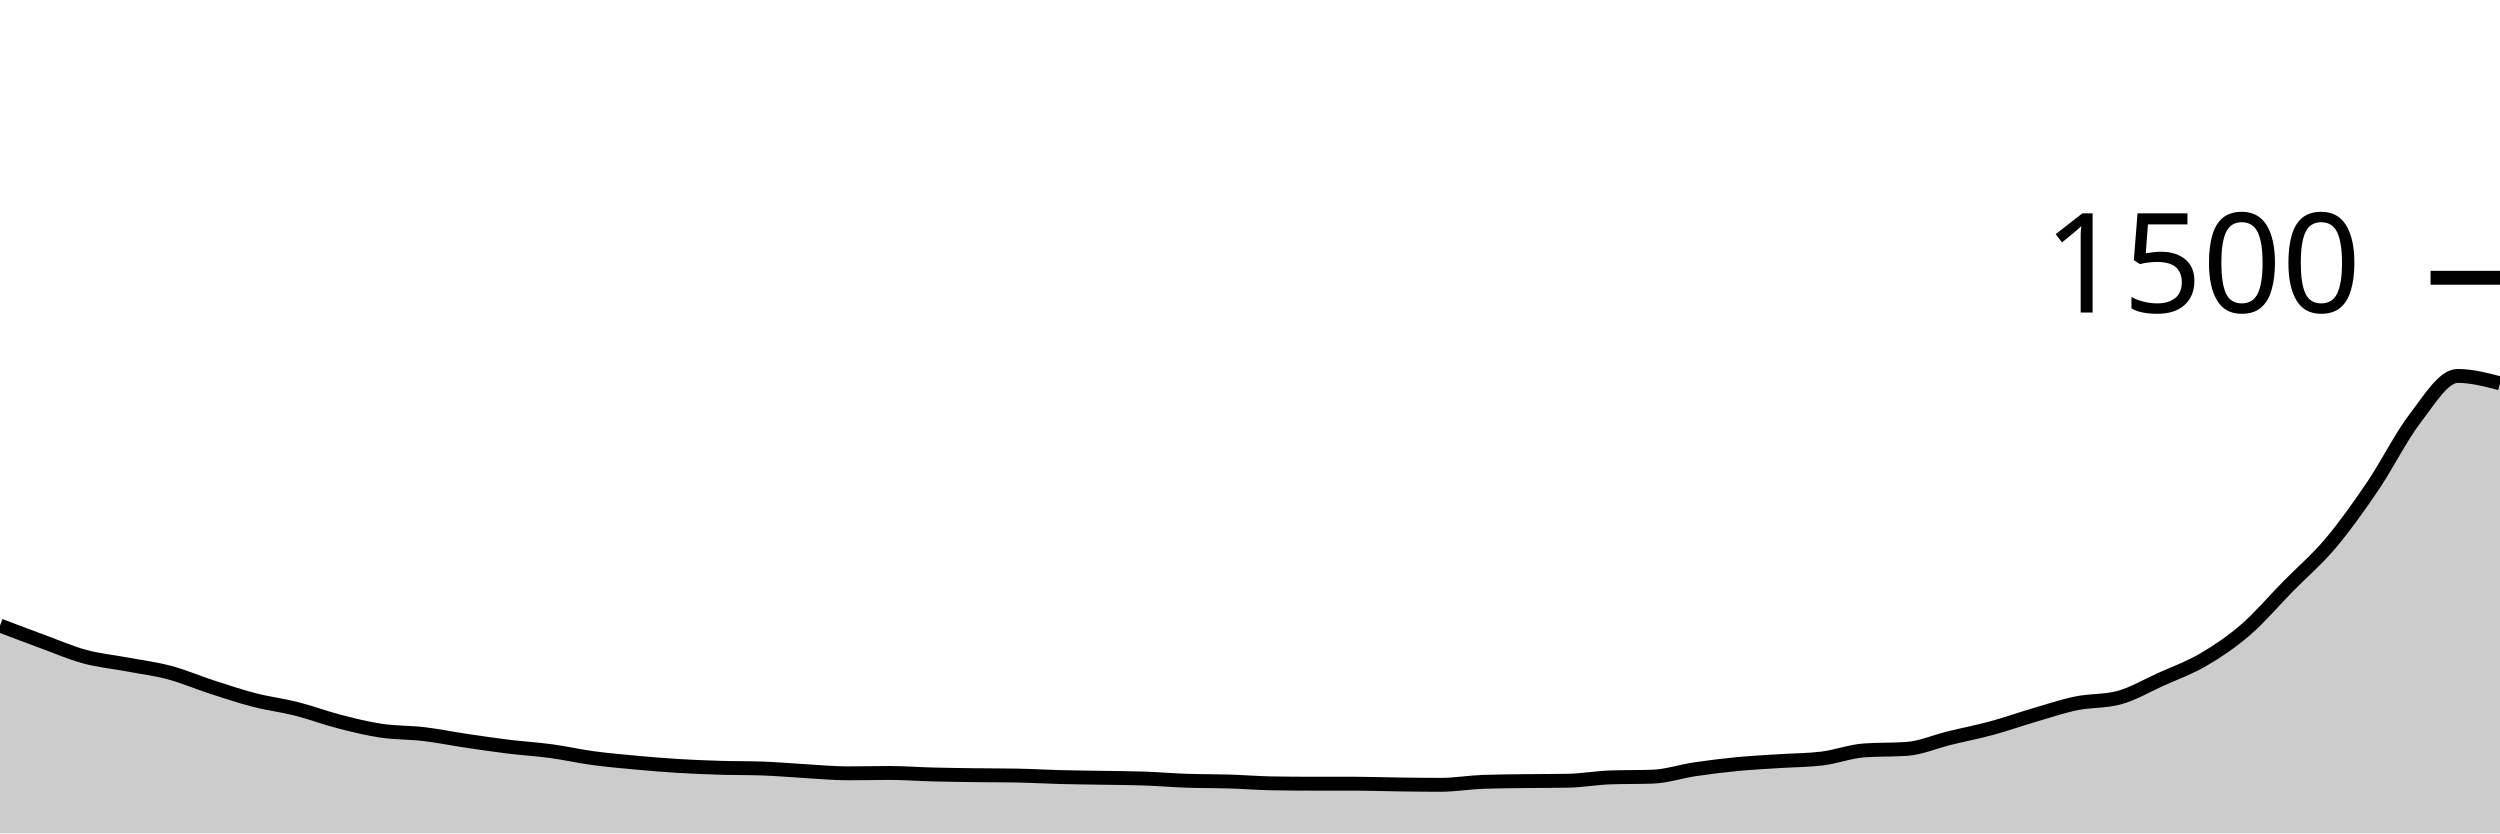
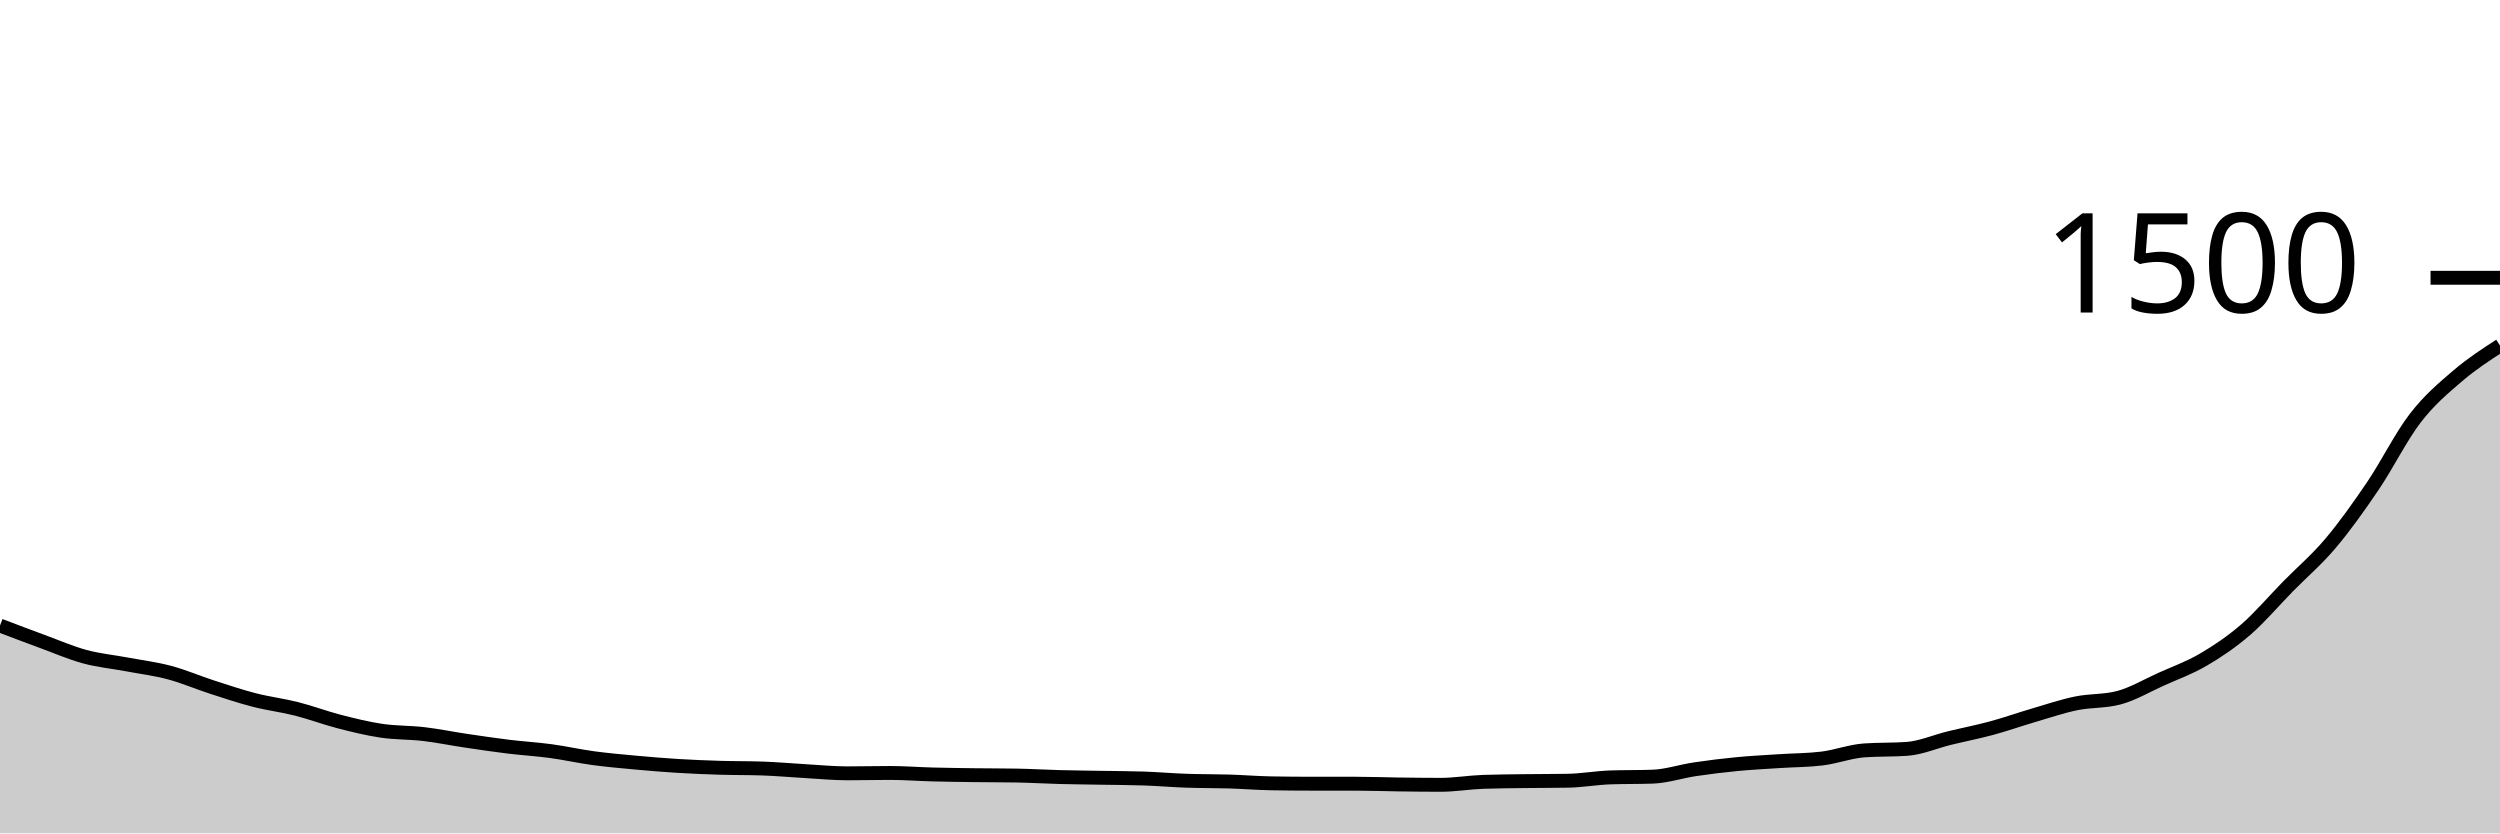
<svg xmlns="http://www.w3.org/2000/svg" viewBox="0 0 180 60">
  <g transform="translate(0,20)">
-     <path class="area" fill="rgba(0, 0, 0, 0.2)" d="M0,25.04C1.017,25.427,2.034,25.813,3.051,26.187C4.068,26.56,5.085,27.004,6.102,27.28C7.119,27.556,8.136,27.649,9.153,27.84C10.169,28.031,11.186,28.156,12.203,28.427C13.22,28.698,14.237,29.138,15.254,29.467C16.271,29.796,17.288,30.138,18.305,30.4C19.322,30.662,20.339,30.782,21.356,31.04C22.373,31.298,23.39,31.684,24.407,31.947C25.424,32.209,26.441,32.462,27.458,32.613C28.475,32.764,29.492,32.733,30.508,32.853C31.525,32.973,32.542,33.182,33.559,33.333C34.576,33.484,35.593,33.636,36.61,33.76C37.627,33.884,38.644,33.942,39.661,34.08C40.678,34.218,41.695,34.449,42.712,34.587C43.729,34.724,44.746,34.813,45.763,34.907C46.78,35,47.797,35.084,48.814,35.147C49.831,35.209,50.847,35.249,51.864,35.28C52.881,35.311,53.898,35.298,54.915,35.333C55.932,35.369,56.949,35.462,57.966,35.52C58.983,35.578,60,35.68,61.017,35.68C62.034,35.68,63.051,35.653,64.068,35.653C65.085,35.653,66.102,35.733,67.119,35.76C68.136,35.787,69.153,35.8,70.169,35.813C71.186,35.827,72.203,35.822,73.22,35.84C74.237,35.858,75.254,35.92,76.271,35.947C77.288,35.973,78.305,35.982,79.322,36C80.339,36.018,81.356,36.018,82.373,36.053C83.39,36.089,84.407,36.178,85.424,36.213C86.441,36.249,87.458,36.236,88.475,36.267C89.492,36.298,90.508,36.382,91.525,36.4C92.542,36.418,93.559,36.427,94.576,36.427C95.593,36.427,96.61,36.427,97.627,36.427C98.644,36.427,99.661,36.467,100.678,36.48C101.695,36.493,102.712,36.507,103.729,36.507C104.746,36.507,105.763,36.329,106.78,36.293C107.797,36.258,108.814,36.253,109.831,36.24C110.847,36.227,111.864,36.231,112.881,36.213C113.898,36.196,114.915,36.009,115.932,35.973C116.949,35.938,117.966,35.956,118.983,35.92C120,35.884,121.017,35.538,122.034,35.387C123.051,35.236,124.068,35.111,125.085,35.013C126.102,34.916,127.119,34.867,128.136,34.8C129.153,34.733,130.169,34.738,131.186,34.613C132.203,34.489,133.22,34.098,134.237,34.027C135.254,33.956,136.271,33.991,137.288,33.92C138.305,33.849,139.322,33.396,140.339,33.147C141.356,32.898,142.373,32.702,143.39,32.427C144.407,32.151,145.424,31.791,146.441,31.493C147.458,31.196,148.475,30.849,149.492,30.64C150.508,30.431,151.525,30.507,152.542,30.24C153.559,29.973,154.576,29.364,155.593,28.907C156.61,28.449,157.627,28.089,158.644,27.493C159.661,26.898,160.678,26.213,161.695,25.333C162.712,24.453,163.729,23.249,164.746,22.213C165.763,21.178,166.78,20.324,167.797,19.12C168.814,17.916,169.831,16.489,170.847,14.987C171.864,13.484,172.881,11.427,173.898,10.107C174.915,8.787,175.932,7.067,176.949,7.067C177.966,7.067,178.983,7.333,180,7.6L180,40C178.983,40,177.966,40,176.949,40C175.932,40,174.915,40,173.898,40C172.881,40,171.864,40,170.847,40C169.831,40,168.814,40,167.797,40C166.78,40,165.763,40,164.746,40C163.729,40,162.712,40,161.695,40C160.678,40,159.661,40,158.644,40C157.627,40,156.61,40,155.593,40C154.576,40,153.559,40,152.542,40C151.525,40,150.508,40,149.492,40C148.475,40,147.458,40,146.441,40C145.424,40,144.407,40,143.39,40C142.373,40,141.356,40,140.339,40C139.322,40,138.305,40,137.288,40C136.271,40,135.254,40,134.237,40C133.22,40,132.203,40,131.186,40C130.169,40,129.153,40,128.136,40C127.119,40,126.102,40,125.085,40C124.068,40,123.051,40,122.034,40C121.017,40,120,40,118.983,40C117.966,40,116.949,40,115.932,40C114.915,40,113.898,40,112.881,40C111.864,40,110.847,40,109.831,40C108.814,40,107.797,40,106.78,40C105.763,40,104.746,40,103.729,40C102.712,40,101.695,40,100.678,40C99.661,40,98.644,40,97.627,40C96.61,40,95.593,40,94.576,40C93.559,40,92.542,40,91.525,40C90.508,40,89.492,40,88.475,40C87.458,40,86.441,40,85.424,40C84.407,40,83.39,40,82.373,40C81.356,40,80.339,40,79.322,40C78.305,40,77.288,40,76.271,40C75.254,40,74.237,40,73.22,40C72.203,40,71.186,40,70.169,40C69.153,40,68.136,40,67.119,40C66.102,40,65.085,40,64.068,40C63.051,40,62.034,40,61.017,40C60,40,58.983,40,57.966,40C56.949,40,55.932,40,54.915,40C53.898,40,52.881,40,51.864,40C50.847,40,49.831,40,48.814,40C47.797,40,46.78,40,45.763,40C44.746,40,43.729,40,42.712,40C41.695,40,40.678,40,39.661,40C38.644,40,37.627,40,36.61,40C35.593,40,34.576,40,33.559,40C32.542,40,31.525,40,30.508,40C29.492,40,28.475,40,27.458,40C26.441,40,25.424,40,24.407,40C23.39,40,22.373,40,21.356,40C20.339,40,19.322,40,18.305,40C17.288,40,16.271,40,15.254,40C14.237,40,13.22,40,12.203,40C11.186,40,10.169,40,9.153,40C8.136,40,7.119,40,6.102,40C5.085,40,4.068,40,3.051,40C2.034,40,1.017,40,0,40Z" />
-     <path class="line" stroke="black" fill="none" d="M0,25.04C1.017,25.427,2.034,25.813,3.051,26.187C4.068,26.56,5.085,27.004,6.102,27.28C7.119,27.556,8.136,27.649,9.153,27.84C10.169,28.031,11.186,28.156,12.203,28.427C13.22,28.698,14.237,29.138,15.254,29.467C16.271,29.796,17.288,30.138,18.305,30.4C19.322,30.662,20.339,30.782,21.356,31.04C22.373,31.298,23.39,31.684,24.407,31.947C25.424,32.209,26.441,32.462,27.458,32.613C28.475,32.764,29.492,32.733,30.508,32.853C31.525,32.973,32.542,33.182,33.559,33.333C34.576,33.484,35.593,33.636,36.61,33.76C37.627,33.884,38.644,33.942,39.661,34.08C40.678,34.218,41.695,34.449,42.712,34.587C43.729,34.724,44.746,34.813,45.763,34.907C46.78,35,47.797,35.084,48.814,35.147C49.831,35.209,50.847,35.249,51.864,35.28C52.881,35.311,53.898,35.298,54.915,35.333C55.932,35.369,56.949,35.462,57.966,35.52C58.983,35.578,60,35.68,61.017,35.68C62.034,35.68,63.051,35.653,64.068,35.653C65.085,35.653,66.102,35.733,67.119,35.76C68.136,35.787,69.153,35.8,70.169,35.813C71.186,35.827,72.203,35.822,73.22,35.84C74.237,35.858,75.254,35.92,76.271,35.947C77.288,35.973,78.305,35.982,79.322,36C80.339,36.018,81.356,36.018,82.373,36.053C83.39,36.089,84.407,36.178,85.424,36.213C86.441,36.249,87.458,36.236,88.475,36.267C89.492,36.298,90.508,36.382,91.525,36.4C92.542,36.418,93.559,36.427,94.576,36.427C95.593,36.427,96.61,36.427,97.627,36.427C98.644,36.427,99.661,36.467,100.678,36.48C101.695,36.493,102.712,36.507,103.729,36.507C104.746,36.507,105.763,36.329,106.78,36.293C107.797,36.258,108.814,36.253,109.831,36.24C110.847,36.227,111.864,36.231,112.881,36.213C113.898,36.196,114.915,36.009,115.932,35.973C116.949,35.938,117.966,35.956,118.983,35.92C120,35.884,121.017,35.538,122.034,35.387C123.051,35.236,124.068,35.111,125.085,35.013C126.102,34.916,127.119,34.867,128.136,34.8C129.153,34.733,130.169,34.738,131.186,34.613C132.203,34.489,133.22,34.098,134.237,34.027C135.254,33.956,136.271,33.991,137.288,33.92C138.305,33.849,139.322,33.396,140.339,33.147C141.356,32.898,142.373,32.702,143.39,32.427C144.407,32.151,145.424,31.791,146.441,31.493C147.458,31.196,148.475,30.849,149.492,30.64C150.508,30.431,151.525,30.507,152.542,30.24C153.559,29.973,154.576,29.364,155.593,28.907C156.61,28.449,157.627,28.089,158.644,27.493C159.661,26.898,160.678,26.213,161.695,25.333C162.712,24.453,163.729,23.249,164.746,22.213C165.763,21.178,166.78,20.324,167.797,19.12C168.814,17.916,169.831,16.489,170.847,14.987C171.864,13.484,172.881,11.427,173.898,10.107C174.915,8.787,175.932,7.067,176.949,7.067C177.966,7.067,178.983,7.333,180,7.6" />
+     <path class="area" fill="rgba(0, 0, 0, 0.2)" d="M0,25.04C1.017,25.427,2.034,25.813,3.051,26.187C4.068,26.56,5.085,27.004,6.102,27.28C7.119,27.556,8.136,27.649,9.153,27.84C10.169,28.031,11.186,28.156,12.203,28.427C13.22,28.698,14.237,29.138,15.254,29.467C16.271,29.796,17.288,30.138,18.305,30.4C19.322,30.662,20.339,30.782,21.356,31.04C22.373,31.298,23.39,31.684,24.407,31.947C25.424,32.209,26.441,32.462,27.458,32.613C28.475,32.764,29.492,32.733,30.508,32.853C31.525,32.973,32.542,33.182,33.559,33.333C34.576,33.484,35.593,33.636,36.61,33.76C37.627,33.884,38.644,33.942,39.661,34.08C40.678,34.218,41.695,34.449,42.712,34.587C43.729,34.724,44.746,34.813,45.763,34.907C46.78,35,47.797,35.084,48.814,35.147C49.831,35.209,50.847,35.249,51.864,35.28C52.881,35.311,53.898,35.298,54.915,35.333C55.932,35.369,56.949,35.462,57.966,35.52C58.983,35.578,60,35.68,61.017,35.68C62.034,35.68,63.051,35.653,64.068,35.653C65.085,35.653,66.102,35.733,67.119,35.76C68.136,35.787,69.153,35.8,70.169,35.813C71.186,35.827,72.203,35.822,73.22,35.84C74.237,35.858,75.254,35.92,76.271,35.947C77.288,35.973,78.305,35.982,79.322,36C80.339,36.018,81.356,36.018,82.373,36.053C83.39,36.089,84.407,36.178,85.424,36.213C86.441,36.249,87.458,36.236,88.475,36.267C89.492,36.298,90.508,36.382,91.525,36.4C92.542,36.418,93.559,36.427,94.576,36.427C95.593,36.427,96.61,36.427,97.627,36.427C98.644,36.427,99.661,36.467,100.678,36.48C101.695,36.493,102.712,36.507,103.729,36.507C104.746,36.507,105.763,36.329,106.78,36.293C107.797,36.258,108.814,36.253,109.831,36.24C110.847,36.227,111.864,36.231,112.881,36.213C113.898,36.196,114.915,36.009,115.932,35.973C116.949,35.938,117.966,35.956,118.983,35.92C120,35.884,121.017,35.538,122.034,35.387C123.051,35.236,124.068,35.111,125.085,35.013C126.102,34.916,127.119,34.867,128.136,34.8C129.153,34.733,130.169,34.738,131.186,34.613C132.203,34.489,133.22,34.098,134.237,34.027C135.254,33.956,136.271,33.991,137.288,33.92C138.305,33.849,139.322,33.396,140.339,33.147C141.356,32.898,142.373,32.702,143.39,32.427C144.407,32.151,145.424,31.791,146.441,31.493C147.458,31.196,148.475,30.849,149.492,30.64C150.508,30.431,151.525,30.507,152.542,30.24C153.559,29.973,154.576,29.364,155.593,28.907C156.61,28.449,157.627,28.089,158.644,27.493C159.661,26.898,160.678,26.213,161.695,25.333C162.712,24.453,163.729,23.249,164.746,22.213C165.763,21.178,166.78,20.324,167.797,19.12C168.814,17.916,169.831,16.489,170.847,14.987C171.864,13.484,172.881,11.427,173.898,10.107C174.915,8.787,175.932,7.938,176.949,7.067C177.966,6.196,178.983,5.538,180,4.88L180,40C178.983,40,177.966,40,176.949,40C175.932,40,174.915,40,173.898,40C172.881,40,171.864,40,170.847,40C169.831,40,168.814,40,167.797,40C166.78,40,165.763,40,164.746,40C163.729,40,162.712,40,161.695,40C160.678,40,159.661,40,158.644,40C157.627,40,156.61,40,155.593,40C154.576,40,153.559,40,152.542,40C151.525,40,150.508,40,149.492,40C148.475,40,147.458,40,146.441,40C145.424,40,144.407,40,143.39,40C142.373,40,141.356,40,140.339,40C139.322,40,138.305,40,137.288,40C136.271,40,135.254,40,134.237,40C133.22,40,132.203,40,131.186,40C130.169,40,129.153,40,128.136,40C127.119,40,126.102,40,125.085,40C124.068,40,123.051,40,122.034,40C121.017,40,120,40,118.983,40C117.966,40,116.949,40,115.932,40C114.915,40,113.898,40,112.881,40C111.864,40,110.847,40,109.831,40C108.814,40,107.797,40,106.78,40C105.763,40,104.746,40,103.729,40C102.712,40,101.695,40,100.678,40C99.661,40,98.644,40,97.627,40C96.61,40,95.593,40,94.576,40C93.559,40,92.542,40,91.525,40C90.508,40,89.492,40,88.475,40C87.458,40,86.441,40,85.424,40C84.407,40,83.39,40,82.373,40C81.356,40,80.339,40,79.322,40C78.305,40,77.288,40,76.271,40C75.254,40,74.237,40,73.22,40C72.203,40,71.186,40,70.169,40C69.153,40,68.136,40,67.119,40C66.102,40,65.085,40,64.068,40C63.051,40,62.034,40,61.017,40C60,40,58.983,40,57.966,40C56.949,40,55.932,40,54.915,40C53.898,40,52.881,40,51.864,40C50.847,40,49.831,40,48.814,40C47.797,40,46.78,40,45.763,40C44.746,40,43.729,40,42.712,40C41.695,40,40.678,40,39.661,40C38.644,40,37.627,40,36.61,40C35.593,40,34.576,40,33.559,40C32.542,40,31.525,40,30.508,40C29.492,40,28.475,40,27.458,40C26.441,40,25.424,40,24.407,40C23.39,40,22.373,40,21.356,40C20.339,40,19.322,40,18.305,40C17.288,40,16.271,40,15.254,40C14.237,40,13.22,40,12.203,40C11.186,40,10.169,40,9.153,40C8.136,40,7.119,40,6.102,40C5.085,40,4.068,40,3.051,40C2.034,40,1.017,40,0,40Z" />
+     <path class="line" stroke="black" fill="none" d="M0,25.04C1.017,25.427,2.034,25.813,3.051,26.187C4.068,26.56,5.085,27.004,6.102,27.28C7.119,27.556,8.136,27.649,9.153,27.84C10.169,28.031,11.186,28.156,12.203,28.427C13.22,28.698,14.237,29.138,15.254,29.467C16.271,29.796,17.288,30.138,18.305,30.4C19.322,30.662,20.339,30.782,21.356,31.04C22.373,31.298,23.39,31.684,24.407,31.947C25.424,32.209,26.441,32.462,27.458,32.613C28.475,32.764,29.492,32.733,30.508,32.853C31.525,32.973,32.542,33.182,33.559,33.333C34.576,33.484,35.593,33.636,36.61,33.76C37.627,33.884,38.644,33.942,39.661,34.08C40.678,34.218,41.695,34.449,42.712,34.587C43.729,34.724,44.746,34.813,45.763,34.907C46.78,35,47.797,35.084,48.814,35.147C49.831,35.209,50.847,35.249,51.864,35.28C52.881,35.311,53.898,35.298,54.915,35.333C55.932,35.369,56.949,35.462,57.966,35.52C58.983,35.578,60,35.68,61.017,35.68C62.034,35.68,63.051,35.653,64.068,35.653C65.085,35.653,66.102,35.733,67.119,35.76C68.136,35.787,69.153,35.8,70.169,35.813C71.186,35.827,72.203,35.822,73.22,35.84C74.237,35.858,75.254,35.92,76.271,35.947C77.288,35.973,78.305,35.982,79.322,36C80.339,36.018,81.356,36.018,82.373,36.053C83.39,36.089,84.407,36.178,85.424,36.213C86.441,36.249,87.458,36.236,88.475,36.267C89.492,36.298,90.508,36.382,91.525,36.4C92.542,36.418,93.559,36.427,94.576,36.427C95.593,36.427,96.61,36.427,97.627,36.427C98.644,36.427,99.661,36.467,100.678,36.48C101.695,36.493,102.712,36.507,103.729,36.507C104.746,36.507,105.763,36.329,106.78,36.293C107.797,36.258,108.814,36.253,109.831,36.24C110.847,36.227,111.864,36.231,112.881,36.213C113.898,36.196,114.915,36.009,115.932,35.973C116.949,35.938,117.966,35.956,118.983,35.92C120,35.884,121.017,35.538,122.034,35.387C123.051,35.236,124.068,35.111,125.085,35.013C126.102,34.916,127.119,34.867,128.136,34.8C129.153,34.733,130.169,34.738,131.186,34.613C132.203,34.489,133.22,34.098,134.237,34.027C135.254,33.956,136.271,33.991,137.288,33.92C138.305,33.849,139.322,33.396,140.339,33.147C141.356,32.898,142.373,32.702,143.39,32.427C144.407,32.151,145.424,31.791,146.441,31.493C147.458,31.196,148.475,30.849,149.492,30.64C150.508,30.431,151.525,30.507,152.542,30.24C153.559,29.973,154.576,29.364,155.593,28.907C156.61,28.449,157.627,28.089,158.644,27.493C159.661,26.898,160.678,26.213,161.695,25.333C162.712,24.453,163.729,23.249,164.746,22.213C165.763,21.178,166.78,20.324,167.797,19.12C168.814,17.916,169.831,16.489,170.847,14.987C171.864,13.484,172.881,11.427,173.898,10.107C174.915,8.787,175.932,7.938,176.949,7.067C177.966,6.196,178.983,5.538,180,4.88" />
    <path class="axis-ceiling" stroke-width="1" stroke="black" fill="none" d="M175,0L180,0" />
    <text class="axis-ceiling-label" font-family="sans-serif" text-anchor="end" font-size="10px" x="170" y="2.5">1500</text>
  </g>
</svg>
